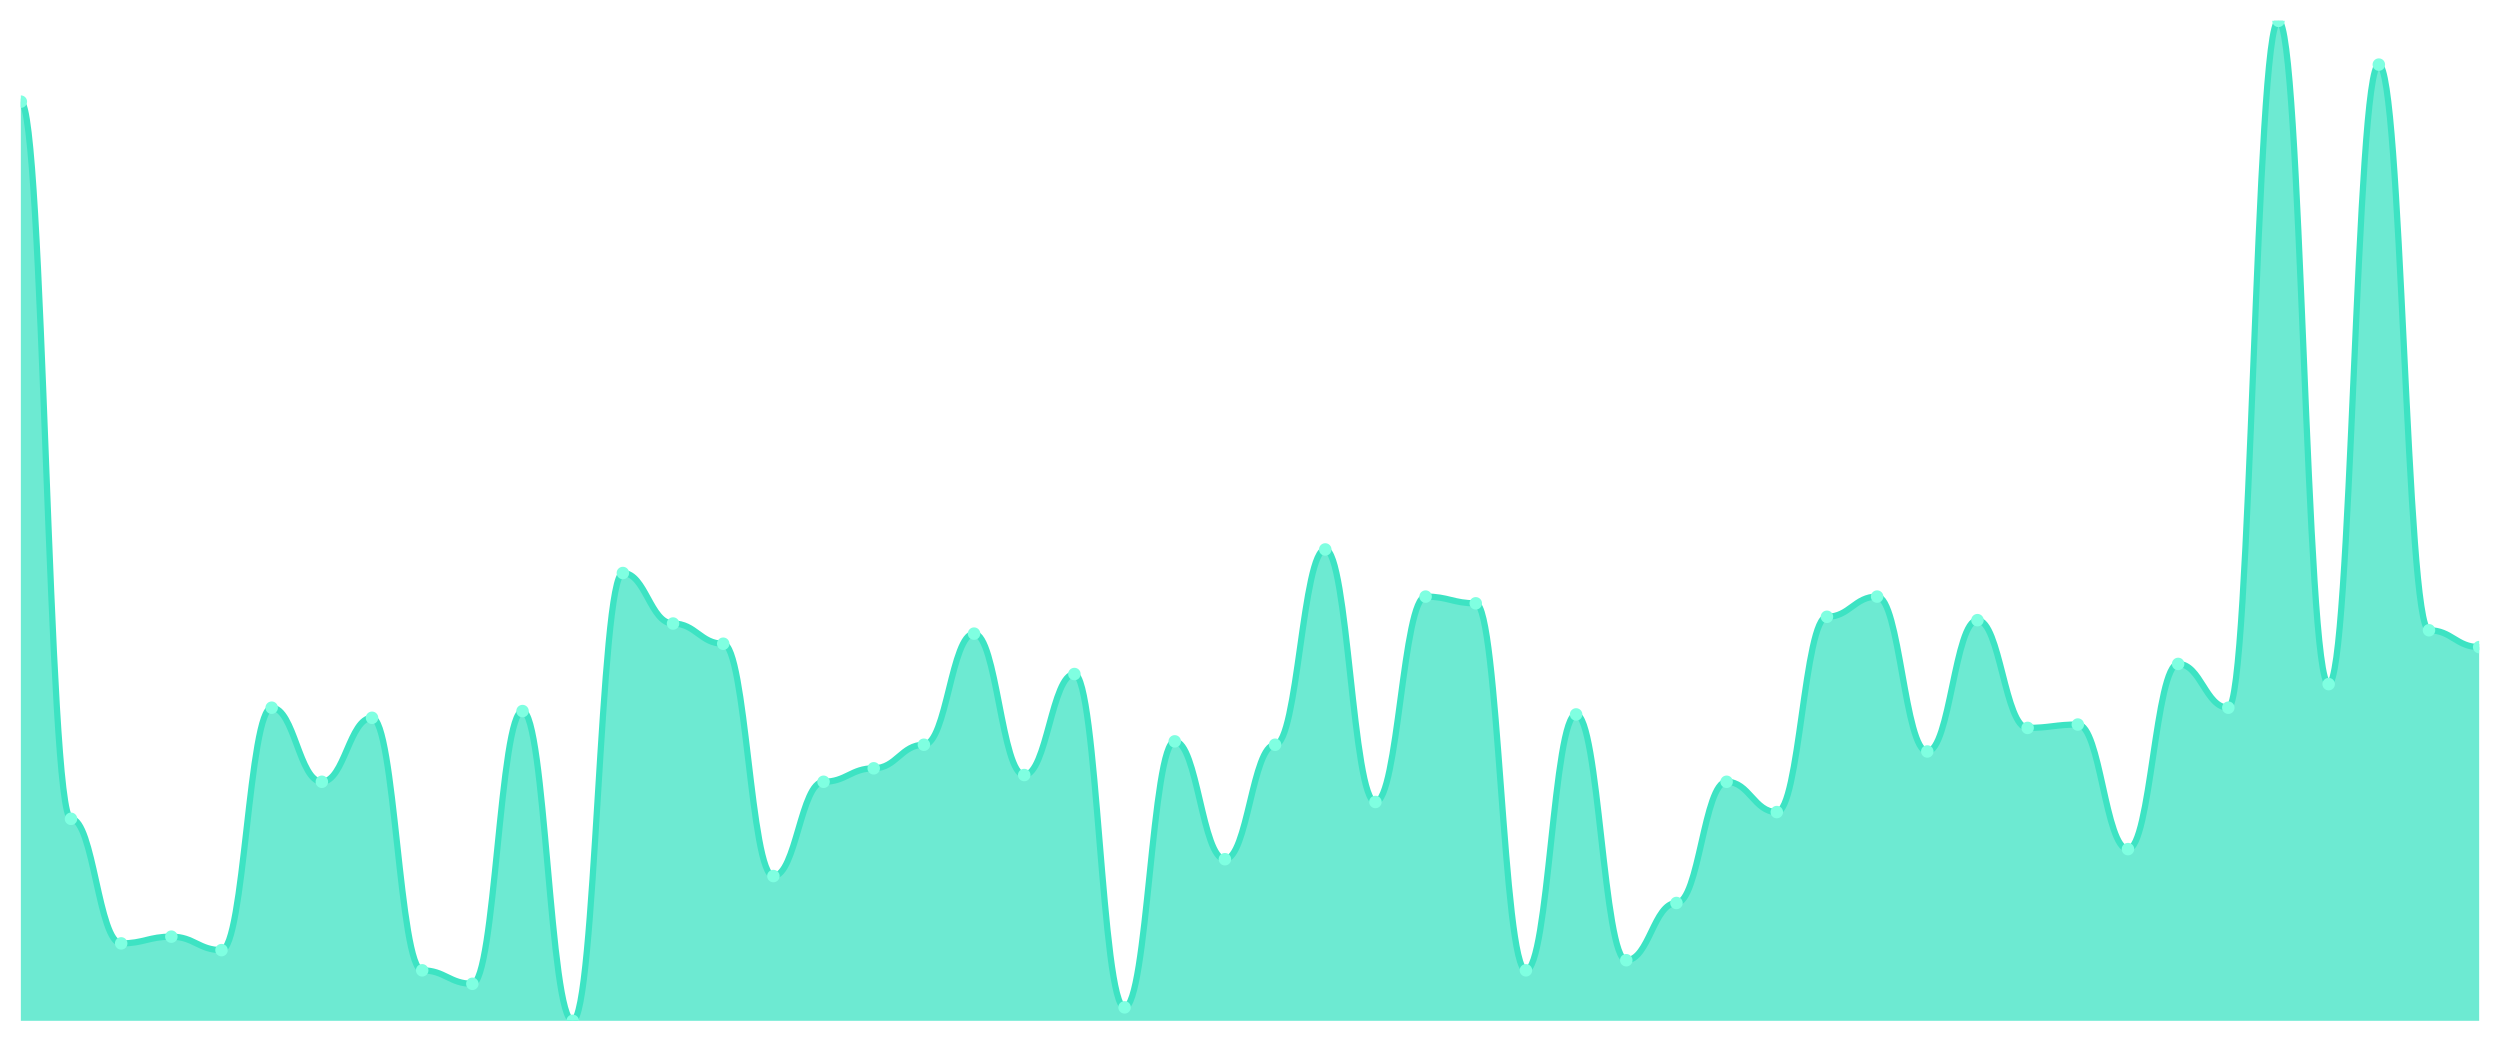
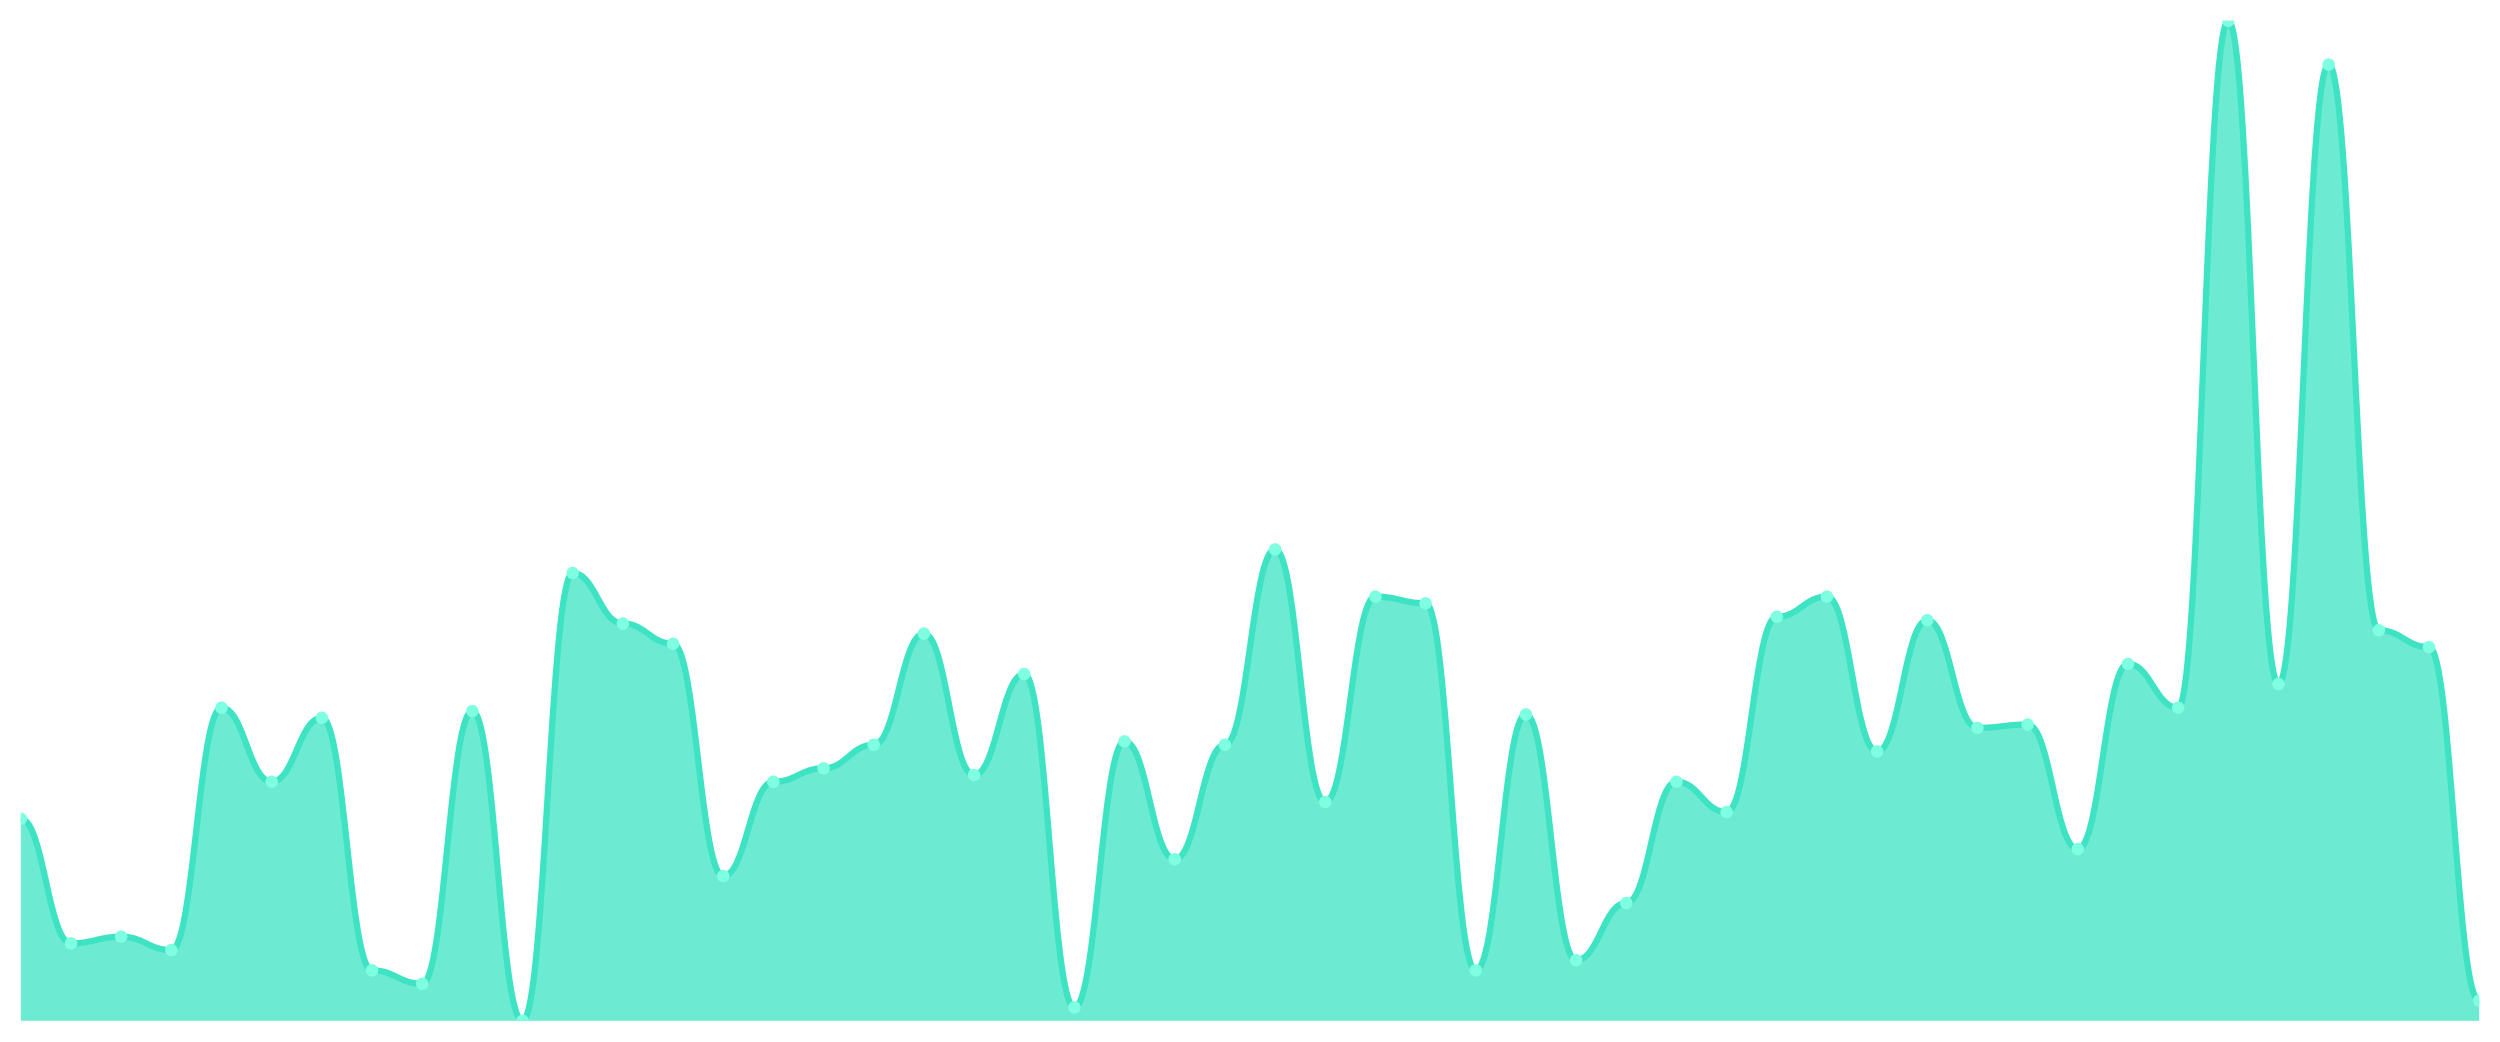
<svg xmlns="http://www.w3.org/2000/svg" viewBox="0 0 1200 500" width="1200" height="500">
  <defs>
    <clipPath id="c">
      <rect x="10" y="10" width="1180" height="480" />
    </clipPath>
  </defs>
  <rect width="1200" height="500" fill="none" />
  <g clip-path="url(#c)">
-     <path d="M 10,490 L 10,48.788 C 20.837,48.788 23.245,393.03 34.082,393.03 C 44.918,393.03 47.327,452.828 58.163,452.828 C 69,452.828 71.408,449.596 82.245,449.596 C 93.082,449.596 95.49,456.061 106.327,456.061 C 117.163,456.061 119.571,339.697 130.408,339.697 C 141.245,339.697 143.653,375.253 154.49,375.253 C 165.327,375.253 167.735,344.545 178.571,344.545 C 189.408,344.545 191.816,465.758 202.653,465.758 C 213.49,465.758 215.898,472.222 226.735,472.222 C 237.571,472.222 239.98,341.313 250.816,341.313 C 261.653,341.313 264.061,490 274.898,490 C 285.735,490 288.143,275.051 298.98,275.051 C 309.816,275.051 312.224,299.293 323.061,299.293 C 333.898,299.293 336.306,308.99 347.143,308.99 C 357.98,308.99 360.388,420.505 371.224,420.505 C 382.061,420.505 384.469,375.253 395.306,375.253 C 406.143,375.253 408.551,368.788 419.388,368.788 C 430.224,368.788 432.633,357.475 443.469,357.475 C 454.306,357.475 456.714,304.141 467.551,304.141 C 478.388,304.141 480.796,372.02 491.633,372.02 C 502.469,372.02 504.878,323.535 515.714,323.535 C 526.551,323.535 528.959,483.535 539.796,483.535 C 550.633,483.535 553.041,355.859 563.878,355.859 C 574.714,355.859 577.122,412.424 587.959,412.424 C 598.796,412.424 601.204,357.475 612.041,357.475 C 622.878,357.475 625.286,263.737 636.122,263.737 C 646.959,263.737 649.367,384.949 660.204,384.949 C 671.041,384.949 673.449,286.364 684.286,286.364 C 695.122,286.364 697.531,289.596 708.367,289.596 C 719.204,289.596 721.612,465.758 732.449,465.758 C 743.286,465.758 745.694,342.929 756.531,342.929 C 767.367,342.929 769.776,460.909 780.612,460.909 C 791.449,460.909 793.857,433.434 804.694,433.434 C 815.531,433.434 817.939,375.253 828.776,375.253 C 839.612,375.253 842.02,389.798 852.857,389.798 C 863.694,389.798 866.102,296.061 876.939,296.061 C 887.776,296.061 890.184,286.364 901.02,286.364 C 911.857,286.364 914.265,360.707 925.102,360.707 C 935.939,360.707 938.347,297.677 949.184,297.677 C 960.02,297.677 962.429,349.394 973.265,349.394 C 984.102,349.394 986.51,347.778 997.347,347.778 C 1008.184,347.778 1010.592,407.576 1021.429,407.576 C 1032.265,407.576 1034.673,318.687 1045.51,318.687 C 1056.347,318.687 1058.755,339.697 1069.592,339.697 C 1080.429,339.697 1082.837,10 1093.673,10 C 1104.51,10 1106.918,328.384 1117.755,328.384 C 1128.592,328.384 1131,31.01 1141.837,31.01 C 1152.673,31.01 1155.082,302.525 1165.918,302.525 C 1176.755,302.525 1179.163,310.606 1190,310.606 L 1190,490 Z" fill="rgba(61,227,195,0.75)" />
-     <path d="M 10,48.788 C 20.837,48.788 23.245,393.03 34.082,393.03 C 44.918,393.03 47.327,452.828 58.163,452.828 C 69,452.828 71.408,449.596 82.245,449.596 C 93.082,449.596 95.49,456.061 106.327,456.061 C 117.163,456.061 119.571,339.697 130.408,339.697 C 141.245,339.697 143.653,375.253 154.49,375.253 C 165.327,375.253 167.735,344.545 178.571,344.545 C 189.408,344.545 191.816,465.758 202.653,465.758 C 213.49,465.758 215.898,472.222 226.735,472.222 C 237.571,472.222 239.98,341.313 250.816,341.313 C 261.653,341.313 264.061,490 274.898,490 C 285.735,490 288.143,275.051 298.98,275.051 C 309.816,275.051 312.224,299.293 323.061,299.293 C 333.898,299.293 336.306,308.99 347.143,308.99 C 357.98,308.99 360.388,420.505 371.224,420.505 C 382.061,420.505 384.469,375.253 395.306,375.253 C 406.143,375.253 408.551,368.788 419.388,368.788 C 430.224,368.788 432.633,357.475 443.469,357.475 C 454.306,357.475 456.714,304.141 467.551,304.141 C 478.388,304.141 480.796,372.02 491.633,372.02 C 502.469,372.02 504.878,323.535 515.714,323.535 C 526.551,323.535 528.959,483.535 539.796,483.535 C 550.633,483.535 553.041,355.859 563.878,355.859 C 574.714,355.859 577.122,412.424 587.959,412.424 C 598.796,412.424 601.204,357.475 612.041,357.475 C 622.878,357.475 625.286,263.737 636.122,263.737 C 646.959,263.737 649.367,384.949 660.204,384.949 C 671.041,384.949 673.449,286.364 684.286,286.364 C 695.122,286.364 697.531,289.596 708.367,289.596 C 719.204,289.596 721.612,465.758 732.449,465.758 C 743.286,465.758 745.694,342.929 756.531,342.929 C 767.367,342.929 769.776,460.909 780.612,460.909 C 791.449,460.909 793.857,433.434 804.694,433.434 C 815.531,433.434 817.939,375.253 828.776,375.253 C 839.612,375.253 842.02,389.798 852.857,389.798 C 863.694,389.798 866.102,296.061 876.939,296.061 C 887.776,296.061 890.184,286.364 901.02,286.364 C 911.857,286.364 914.265,360.707 925.102,360.707 C 935.939,360.707 938.347,297.677 949.184,297.677 C 960.02,297.677 962.429,349.394 973.265,349.394 C 984.102,349.394 986.51,347.778 997.347,347.778 C 1008.184,347.778 1010.592,407.576 1021.429,407.576 C 1032.265,407.576 1034.673,318.687 1045.51,318.687 C 1056.347,318.687 1058.755,339.697 1069.592,339.697 C 1080.429,339.697 1082.837,10 1093.673,10 C 1104.51,10 1106.918,328.384 1117.755,328.384 C 1128.592,328.384 1131,31.01 1141.837,31.01 C 1152.673,31.01 1155.082,302.525 1165.918,302.525 C 1176.755,302.525 1179.163,310.606 1190,310.606" fill="none" stroke="#3de3c3" stroke-width="3" stroke-linecap="round" stroke-linejoin="round" />
-     <circle cx="10" cy="48.788" r="3" fill="#7fffe1" />
-     <circle cx="34.082" cy="393.03" r="3" fill="#7fffe1" />
-     <circle cx="58.163" cy="452.828" r="3" fill="#7fffe1" />
-     <circle cx="82.245" cy="449.596" r="3" fill="#7fffe1" />
-     <circle cx="106.327" cy="456.061" r="3" fill="#7fffe1" />
-     <circle cx="130.408" cy="339.697" r="3" fill="#7fffe1" />
-     <circle cx="154.49" cy="375.253" r="3" fill="#7fffe1" />
-     <circle cx="178.571" cy="344.545" r="3" fill="#7fffe1" />
-     <circle cx="202.653" cy="465.758" r="3" fill="#7fffe1" />
-     <circle cx="226.735" cy="472.222" r="3" fill="#7fffe1" />
-     <circle cx="250.816" cy="341.313" r="3" fill="#7fffe1" />
-     <circle cx="274.898" cy="490" r="3" fill="#7fffe1" />
-     <circle cx="298.98" cy="275.051" r="3" fill="#7fffe1" />
-     <circle cx="323.061" cy="299.293" r="3" fill="#7fffe1" />
-     <circle cx="347.143" cy="308.99" r="3" fill="#7fffe1" />
-     <circle cx="371.224" cy="420.505" r="3" fill="#7fffe1" />
-     <circle cx="395.306" cy="375.253" r="3" fill="#7fffe1" />
-     <circle cx="419.388" cy="368.788" r="3" fill="#7fffe1" />
-     <circle cx="443.469" cy="357.475" r="3" fill="#7fffe1" />
-     <circle cx="467.551" cy="304.141" r="3" fill="#7fffe1" />
-     <circle cx="491.633" cy="372.02" r="3" fill="#7fffe1" />
-     <circle cx="515.714" cy="323.535" r="3" fill="#7fffe1" />
-     <circle cx="539.796" cy="483.535" r="3" fill="#7fffe1" />
-     <circle cx="563.878" cy="355.859" r="3" fill="#7fffe1" />
-     <circle cx="587.959" cy="412.424" r="3" fill="#7fffe1" />
-     <circle cx="612.041" cy="357.475" r="3" fill="#7fffe1" />
-     <circle cx="636.122" cy="263.737" r="3" fill="#7fffe1" />
-     <circle cx="660.204" cy="384.949" r="3" fill="#7fffe1" />
-     <circle cx="684.286" cy="286.364" r="3" fill="#7fffe1" />
-     <circle cx="708.367" cy="289.596" r="3" fill="#7fffe1" />
-     <circle cx="732.449" cy="465.758" r="3" fill="#7fffe1" />
-     <circle cx="756.531" cy="342.929" r="3" fill="#7fffe1" />
-     <circle cx="780.612" cy="460.909" r="3" fill="#7fffe1" />
-     <circle cx="804.694" cy="433.434" r="3" fill="#7fffe1" />
-     <circle cx="828.776" cy="375.253" r="3" fill="#7fffe1" />
-     <circle cx="852.857" cy="389.798" r="3" fill="#7fffe1" />
-     <circle cx="876.939" cy="296.061" r="3" fill="#7fffe1" />
-     <circle cx="901.02" cy="286.364" r="3" fill="#7fffe1" />
-     <circle cx="925.102" cy="360.707" r="3" fill="#7fffe1" />
-     <circle cx="949.184" cy="297.677" r="3" fill="#7fffe1" />
-     <circle cx="973.265" cy="349.394" r="3" fill="#7fffe1" />
-     <circle cx="997.347" cy="347.778" r="3" fill="#7fffe1" />
-     <circle cx="1021.429" cy="407.576" r="3" fill="#7fffe1" />
-     <circle cx="1045.51" cy="318.687" r="3" fill="#7fffe1" />
-     <circle cx="1069.592" cy="339.697" r="3" fill="#7fffe1" />
-     <circle cx="1093.673" cy="10" r="3" fill="#7fffe1" />
-     <circle cx="1117.755" cy="328.384" r="3" fill="#7fffe1" />
-     <circle cx="1141.837" cy="31.01" r="3" fill="#7fffe1" />
-     <circle cx="1165.918" cy="302.525" r="3" fill="#7fffe1" />
-     <circle cx="1190" cy="310.606" r="3" fill="#7fffe1" />
+     <path d="M 10,490 L 10,393.03 C 20.837,393.03 23.245,452.828 34.082,452.828 C 44.918,452.828 47.327,449.596 58.163,449.596 C 69,449.596 71.408,456.061 82.245,456.061 C 93.082,456.061 95.49,339.697 106.327,339.697 C 117.163,339.697 119.571,375.253 130.408,375.253 C 141.245,375.253 143.653,344.545 154.49,344.545 C 165.327,344.545 167.735,465.758 178.571,465.758 C 189.408,465.758 191.816,472.222 202.653,472.222 C 213.49,472.222 215.898,341.313 226.735,341.313 C 237.571,341.313 239.98,490 250.816,490 C 261.653,490 264.061,275.051 274.898,275.051 C 285.735,275.051 288.143,299.293 298.98,299.293 C 309.816,299.293 312.224,308.99 323.061,308.99 C 333.898,308.99 336.306,420.505 347.143,420.505 C 357.98,420.505 360.388,375.253 371.224,375.253 C 382.061,375.253 384.469,368.788 395.306,368.788 C 406.143,368.788 408.551,357.475 419.388,357.475 C 430.224,357.475 432.633,304.141 443.469,304.141 C 454.306,304.141 456.714,372.02 467.551,372.02 C 478.388,372.02 480.796,323.535 491.633,323.535 C 502.469,323.535 504.878,483.535 515.714,483.535 C 526.551,483.535 528.959,355.859 539.796,355.859 C 550.633,355.859 553.041,412.424 563.878,412.424 C 574.714,412.424 577.122,357.475 587.959,357.475 C 598.796,357.475 601.204,263.737 612.041,263.737 C 622.878,263.737 625.286,384.949 636.122,384.949 C 646.959,384.949 649.367,286.364 660.204,286.364 C 671.041,286.364 673.449,289.596 684.286,289.596 C 695.122,289.596 697.531,465.758 708.367,465.758 C 719.204,465.758 721.612,342.929 732.449,342.929 C 743.286,342.929 745.694,460.909 756.531,460.909 C 767.367,460.909 769.776,433.434 780.612,433.434 C 791.449,433.434 793.857,375.253 804.694,375.253 C 815.531,375.253 817.939,389.798 828.776,389.798 C 839.612,389.798 842.02,296.061 852.857,296.061 C 863.694,296.061 866.102,286.364 876.939,286.364 C 887.776,286.364 890.184,360.707 901.02,360.707 C 911.857,360.707 914.265,297.677 925.102,297.677 C 935.939,297.677 938.347,349.394 949.184,349.394 C 960.02,349.394 962.429,347.778 973.265,347.778 C 984.102,347.778 986.51,407.576 997.347,407.576 C 1008.184,407.576 1010.592,318.687 1021.429,318.687 C 1032.265,318.687 1034.673,339.697 1045.51,339.697 C 1056.347,339.697 1058.755,10 1069.592,10 C 1080.429,10 1082.837,328.384 1093.673,328.384 C 1104.51,328.384 1106.918,31.01 1117.755,31.01 C 1128.592,31.01 1131,302.525 1141.837,302.525 C 1152.673,302.525 1155.082,310.606 1165.918,310.606 C 1176.755,310.606 1179.163,480.303 1190,480.303 L 1190,490 Z" fill="rgba(61,227,195,0.75)" />
+     <path d="M 10,393.03 C 20.837,393.03 23.245,452.828 34.082,452.828 C 44.918,452.828 47.327,449.596 58.163,449.596 C 69,449.596 71.408,456.061 82.245,456.061 C 93.082,456.061 95.49,339.697 106.327,339.697 C 117.163,339.697 119.571,375.253 130.408,375.253 C 141.245,375.253 143.653,344.545 154.49,344.545 C 165.327,344.545 167.735,465.758 178.571,465.758 C 189.408,465.758 191.816,472.222 202.653,472.222 C 213.49,472.222 215.898,341.313 226.735,341.313 C 237.571,341.313 239.98,490 250.816,490 C 261.653,490 264.061,275.051 274.898,275.051 C 285.735,275.051 288.143,299.293 298.98,299.293 C 309.816,299.293 312.224,308.99 323.061,308.99 C 333.898,308.99 336.306,420.505 347.143,420.505 C 357.98,420.505 360.388,375.253 371.224,375.253 C 382.061,375.253 384.469,368.788 395.306,368.788 C 406.143,368.788 408.551,357.475 419.388,357.475 C 430.224,357.475 432.633,304.141 443.469,304.141 C 454.306,304.141 456.714,372.02 467.551,372.02 C 478.388,372.02 480.796,323.535 491.633,323.535 C 502.469,323.535 504.878,483.535 515.714,483.535 C 526.551,483.535 528.959,355.859 539.796,355.859 C 550.633,355.859 553.041,412.424 563.878,412.424 C 574.714,412.424 577.122,357.475 587.959,357.475 C 598.796,357.475 601.204,263.737 612.041,263.737 C 622.878,263.737 625.286,384.949 636.122,384.949 C 646.959,384.949 649.367,286.364 660.204,286.364 C 671.041,286.364 673.449,289.596 684.286,289.596 C 695.122,289.596 697.531,465.758 708.367,465.758 C 719.204,465.758 721.612,342.929 732.449,342.929 C 743.286,342.929 745.694,460.909 756.531,460.909 C 767.367,460.909 769.776,433.434 780.612,433.434 C 791.449,433.434 793.857,375.253 804.694,375.253 C 815.531,375.253 817.939,389.798 828.776,389.798 C 839.612,389.798 842.02,296.061 852.857,296.061 C 863.694,296.061 866.102,286.364 876.939,286.364 C 887.776,286.364 890.184,360.707 901.02,360.707 C 911.857,360.707 914.265,297.677 925.102,297.677 C 935.939,297.677 938.347,349.394 949.184,349.394 C 960.02,349.394 962.429,347.778 973.265,347.778 C 984.102,347.778 986.51,407.576 997.347,407.576 C 1008.184,407.576 1010.592,318.687 1021.429,318.687 C 1032.265,318.687 1034.673,339.697 1045.51,339.697 C 1056.347,339.697 1058.755,10 1069.592,10 C 1080.429,10 1082.837,328.384 1093.673,328.384 C 1104.51,328.384 1106.918,31.01 1117.755,31.01 C 1128.592,31.01 1131,302.525 1141.837,302.525 C 1152.673,302.525 1155.082,310.606 1165.918,310.606 C 1176.755,310.606 1179.163,480.303 1190,480.303" fill="none" stroke="#3de3c3" stroke-width="3" stroke-linecap="round" stroke-linejoin="round" />
+     <circle cx="10" cy="393.03" r="3" fill="#7fffe1" />
+     <circle cx="34.082" cy="452.828" r="3" fill="#7fffe1" />
+     <circle cx="58.163" cy="449.596" r="3" fill="#7fffe1" />
+     <circle cx="82.245" cy="456.061" r="3" fill="#7fffe1" />
+     <circle cx="106.327" cy="339.697" r="3" fill="#7fffe1" />
+     <circle cx="130.408" cy="375.253" r="3" fill="#7fffe1" />
+     <circle cx="154.49" cy="344.545" r="3" fill="#7fffe1" />
+     <circle cx="178.571" cy="465.758" r="3" fill="#7fffe1" />
+     <circle cx="202.653" cy="472.222" r="3" fill="#7fffe1" />
+     <circle cx="226.735" cy="341.313" r="3" fill="#7fffe1" />
+     <circle cx="250.816" cy="490" r="3" fill="#7fffe1" />
+     <circle cx="274.898" cy="275.051" r="3" fill="#7fffe1" />
+     <circle cx="298.98" cy="299.293" r="3" fill="#7fffe1" />
+     <circle cx="323.061" cy="308.99" r="3" fill="#7fffe1" />
+     <circle cx="347.143" cy="420.505" r="3" fill="#7fffe1" />
+     <circle cx="371.224" cy="375.253" r="3" fill="#7fffe1" />
+     <circle cx="395.306" cy="368.788" r="3" fill="#7fffe1" />
+     <circle cx="419.388" cy="357.475" r="3" fill="#7fffe1" />
+     <circle cx="443.469" cy="304.141" r="3" fill="#7fffe1" />
+     <circle cx="467.551" cy="372.02" r="3" fill="#7fffe1" />
+     <circle cx="491.633" cy="323.535" r="3" fill="#7fffe1" />
+     <circle cx="515.714" cy="483.535" r="3" fill="#7fffe1" />
+     <circle cx="539.796" cy="355.859" r="3" fill="#7fffe1" />
+     <circle cx="563.878" cy="412.424" r="3" fill="#7fffe1" />
+     <circle cx="587.959" cy="357.475" r="3" fill="#7fffe1" />
+     <circle cx="612.041" cy="263.737" r="3" fill="#7fffe1" />
+     <circle cx="636.122" cy="384.949" r="3" fill="#7fffe1" />
+     <circle cx="660.204" cy="286.364" r="3" fill="#7fffe1" />
+     <circle cx="684.286" cy="289.596" r="3" fill="#7fffe1" />
+     <circle cx="708.367" cy="465.758" r="3" fill="#7fffe1" />
+     <circle cx="732.449" cy="342.929" r="3" fill="#7fffe1" />
+     <circle cx="756.531" cy="460.909" r="3" fill="#7fffe1" />
+     <circle cx="780.612" cy="433.434" r="3" fill="#7fffe1" />
+     <circle cx="804.694" cy="375.253" r="3" fill="#7fffe1" />
+     <circle cx="828.776" cy="389.798" r="3" fill="#7fffe1" />
+     <circle cx="852.857" cy="296.061" r="3" fill="#7fffe1" />
+     <circle cx="876.939" cy="286.364" r="3" fill="#7fffe1" />
+     <circle cx="901.02" cy="360.707" r="3" fill="#7fffe1" />
+     <circle cx="925.102" cy="297.677" r="3" fill="#7fffe1" />
+     <circle cx="949.184" cy="349.394" r="3" fill="#7fffe1" />
+     <circle cx="973.265" cy="347.778" r="3" fill="#7fffe1" />
+     <circle cx="997.347" cy="407.576" r="3" fill="#7fffe1" />
+     <circle cx="1021.429" cy="318.687" r="3" fill="#7fffe1" />
+     <circle cx="1045.51" cy="339.697" r="3" fill="#7fffe1" />
+     <circle cx="1069.592" cy="10" r="3" fill="#7fffe1" />
+     <circle cx="1093.673" cy="328.384" r="3" fill="#7fffe1" />
+     <circle cx="1117.755" cy="31.01" r="3" fill="#7fffe1" />
+     <circle cx="1141.837" cy="302.525" r="3" fill="#7fffe1" />
+     <circle cx="1165.918" cy="310.606" r="3" fill="#7fffe1" />
+     <circle cx="1190" cy="480.303" r="3" fill="#7fffe1" />
  </g>
</svg>
